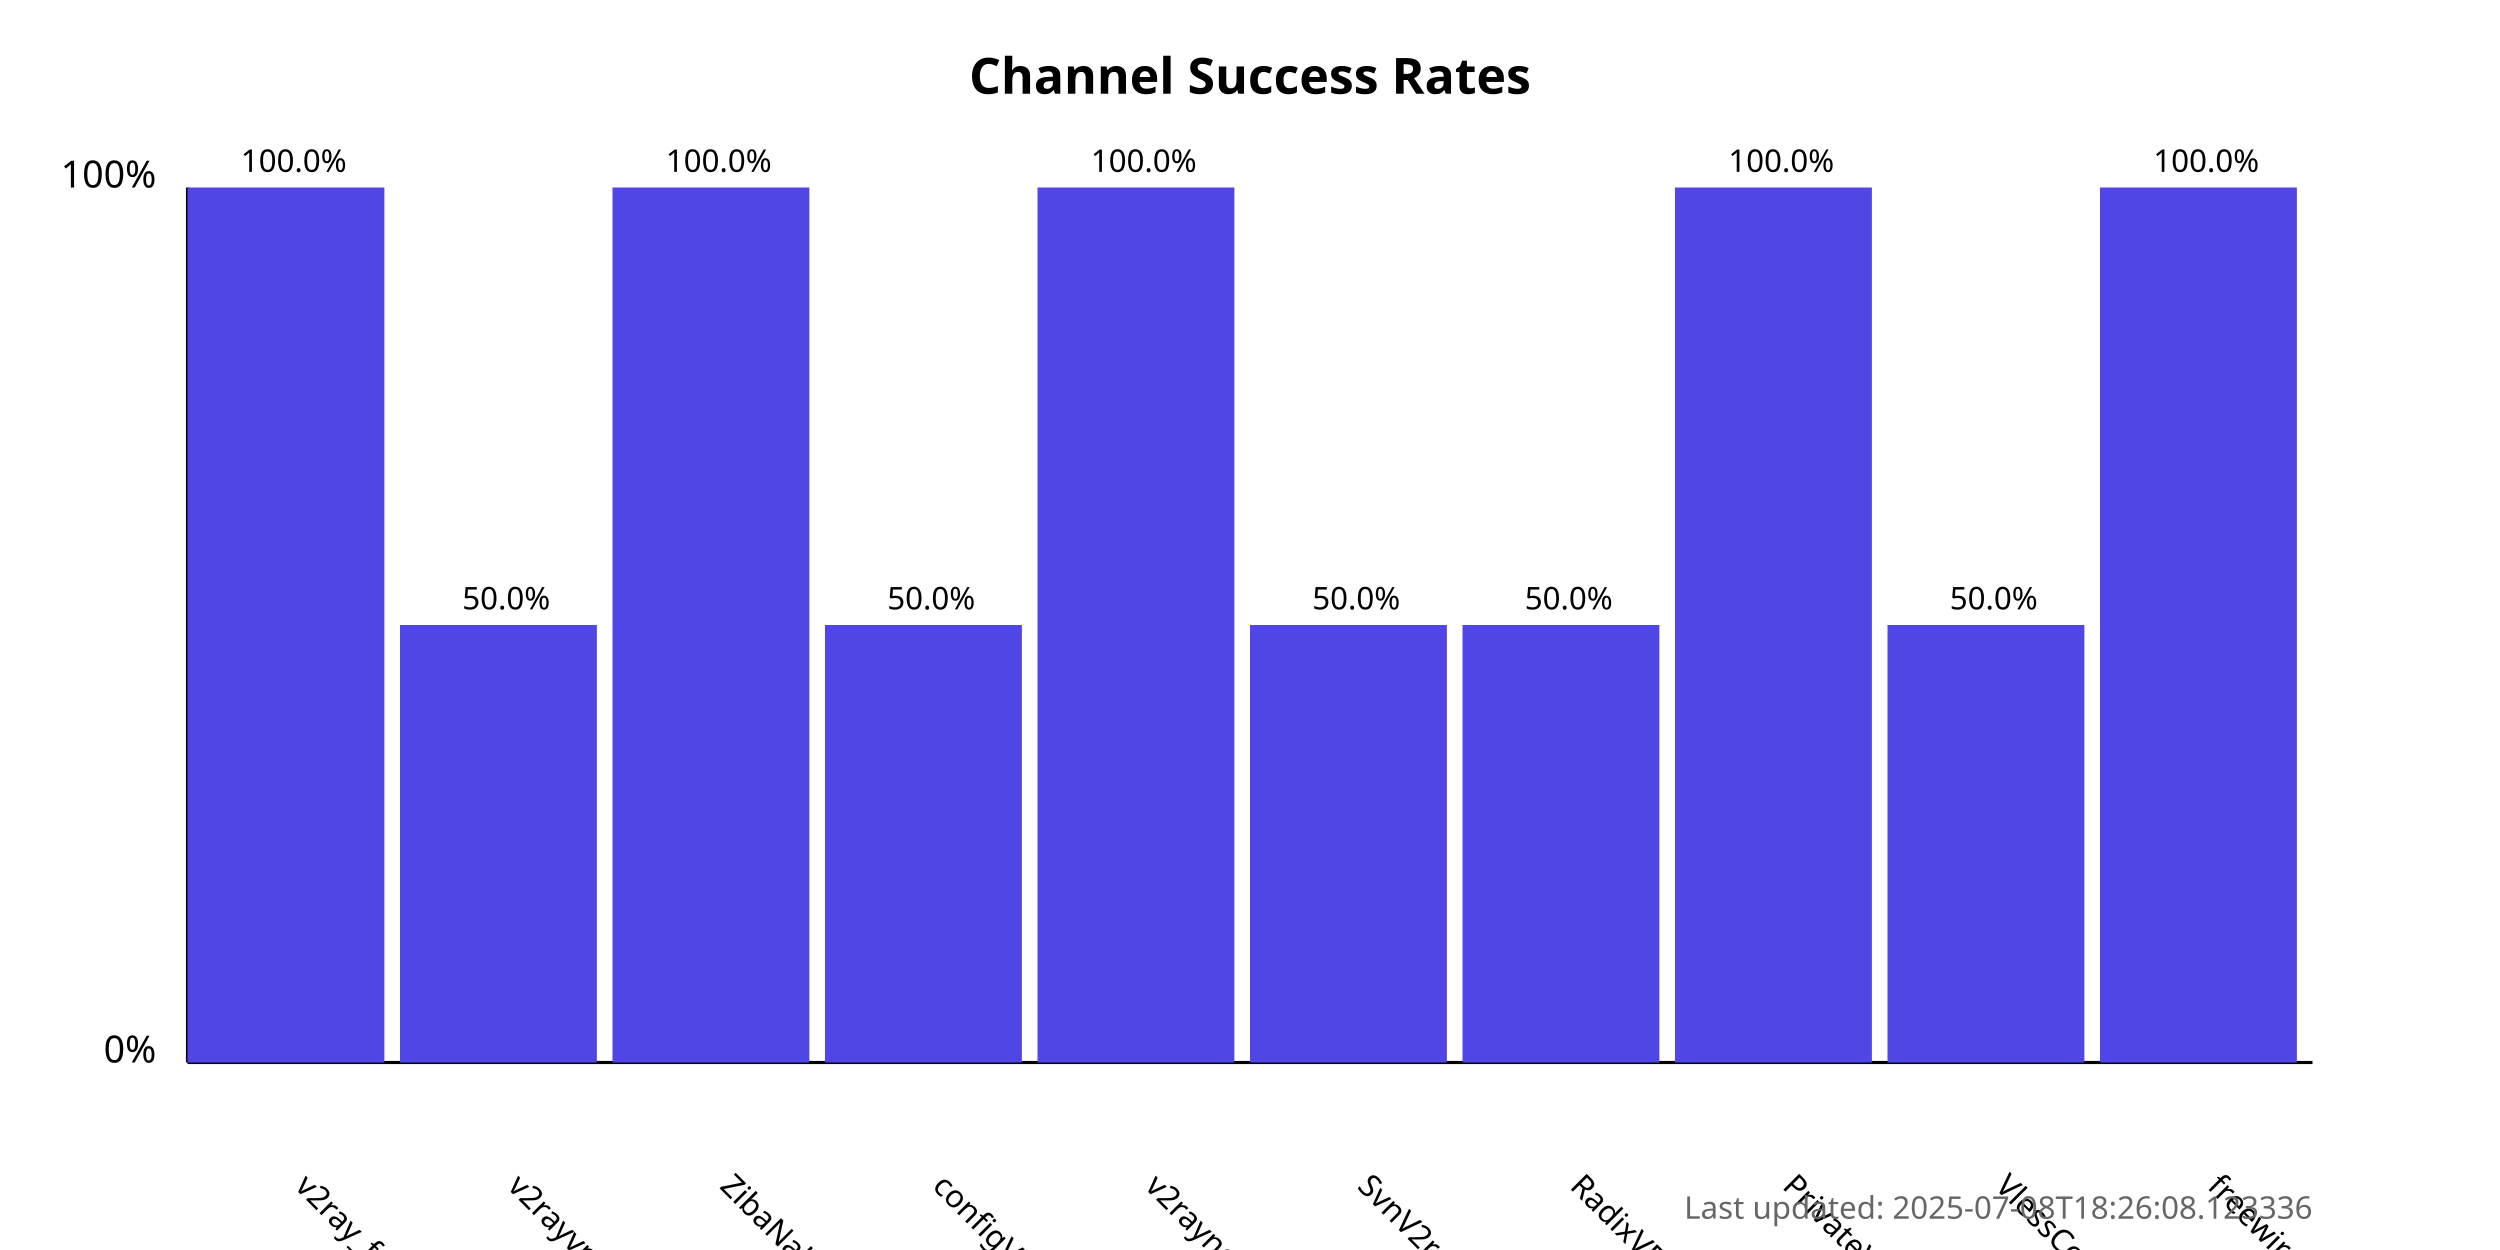
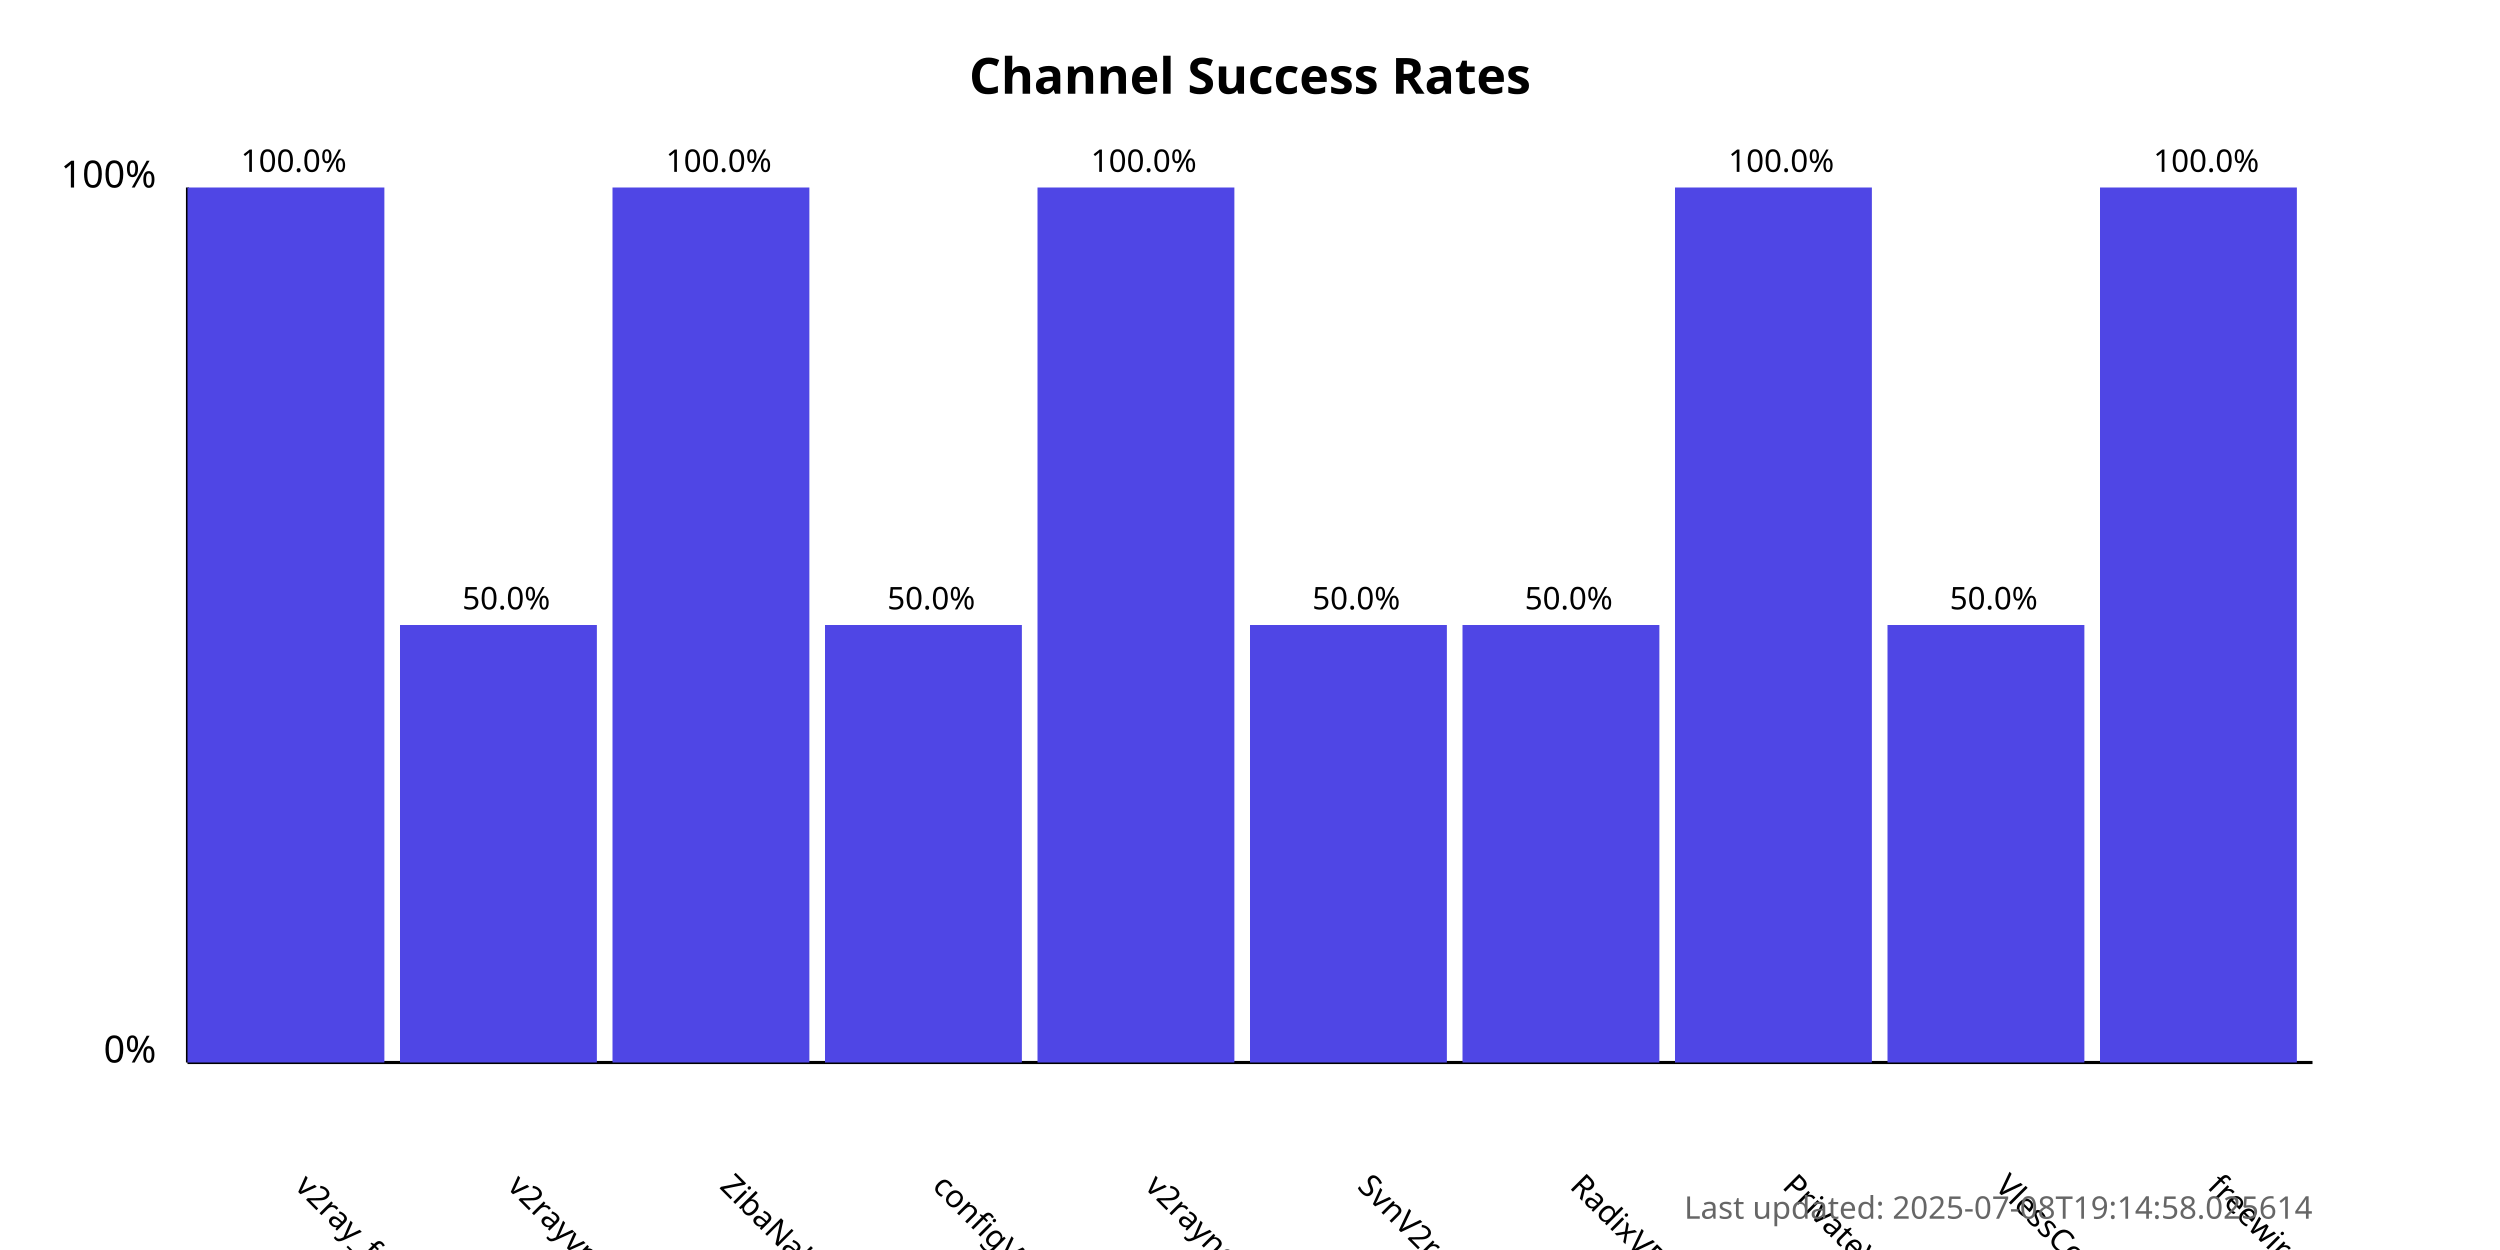
<svg xmlns="http://www.w3.org/2000/svg" width="800" height="400">
  <style>
            .chart-title { font: bold 16px sans-serif; }
            .axis-label { font: 12px sans-serif; }
            .tick-label { font: 10px sans-serif; }
            .bar { fill: #4f46e5; }
            .bar:hover { fill: #6366f1; }
            .timestamp { font: 10px sans-serif; fill: #666; }
        </style>
  <text x="400.0" y="30" text-anchor="middle" class="chart-title">
            Channel Success Rates
        </text>
  <line x1="60" y1="340" x2="60" y2="60" stroke="black" stroke-width="1" />
  <line x1="60" y1="340" x2="740" y2="340" stroke="black" stroke-width="1" />
  <text x="50" y="340" text-anchor="end" class="axis-label">0%</text>
  <text x="50" y="60" text-anchor="end" class="axis-label">100%</text>
  <g>
    <rect x="60" y="60.0" width="63.0" height="280.0" class="bar" />
    <text x="94.0" y="380" transform="rotate(45, 94.0, 380)" text-anchor="start" class="tick-label">
                v2ray_free_conf
            </text>
    <text x="94.0" y="55.0" text-anchor="middle" class="tick-label">
                100.0%
            </text>
  </g>
  <g>
    <rect x="128.0" y="200.0" width="63.0" height="140.0" class="bar" />
    <text x="162.0" y="380" transform="rotate(45, 162.0, 380)" text-anchor="start" class="tick-label">
                v2rayvpno
            </text>
    <text x="162.0" y="195.0" text-anchor="middle" class="tick-label">
                50.0%
            </text>
  </g>
  <g>
    <rect x="196.0" y="60.0" width="63.0" height="280.0" class="bar" />
    <text x="230.0" y="380" transform="rotate(45, 230.0, 380)" text-anchor="start" class="tick-label">
                ZibaNabz
            </text>
    <text x="230.0" y="55.0" text-anchor="middle" class="tick-label">
                100.0%
            </text>
  </g>
  <g>
    <rect x="264.0" y="200.0" width="63.0" height="140.0" class="bar" />
    <text x="298.0" y="380" transform="rotate(45, 298.0, 380)" text-anchor="start" class="tick-label">
                configV2rayForFree
            </text>
    <text x="298.0" y="195.0" text-anchor="middle" class="tick-label">
                50.0%
            </text>
  </g>
  <g>
    <rect x="332.0" y="60.0" width="63.0" height="280.0" class="bar" />
    <text x="366.0" y="380" transform="rotate(45, 366.0, 380)" text-anchor="start" class="tick-label">
                v2rayngvpn
            </text>
    <text x="366.0" y="55.0" text-anchor="middle" class="tick-label">
                100.0%
            </text>
  </g>
  <g>
    <rect x="400.0" y="200.0" width="63.0" height="140.0" class="bar" />
    <text x="434.0" y="380" transform="rotate(45, 434.0, 380)" text-anchor="start" class="tick-label">
                SvnV2ray
            </text>
    <text x="434.0" y="195.0" text-anchor="middle" class="tick-label">
                50.0%
            </text>
  </g>
  <g>
    <rect x="468.0" y="200.0" width="63.0" height="140.0" class="bar" />
    <text x="502.0" y="380" transform="rotate(45, 502.0, 380)" text-anchor="start" class="tick-label">
                RadixVPN
            </text>
    <text x="502.0" y="195.0" text-anchor="middle" class="tick-label">
                50.0%
            </text>
  </g>
  <g>
    <rect x="536.0" y="60.0" width="63.0" height="280.0" class="bar" />
    <text x="570.0" y="380" transform="rotate(45, 570.0, 380)" text-anchor="start" class="tick-label">
                PrivateVPNs
            </text>
    <text x="570.0" y="55.0" text-anchor="middle" class="tick-label">
                100.0%
            </text>
  </g>
  <g>
    <rect x="604.0" y="200.0" width="63.0" height="140.0" class="bar" />
    <text x="638.0" y="380" transform="rotate(45, 638.0, 380)" text-anchor="start" class="tick-label">
                VlessConfig
            </text>
    <text x="638.0" y="195.0" text-anchor="middle" class="tick-label">
                50.0%
            </text>
  </g>
  <g>
    <rect x="672.0" y="60.0" width="63.0" height="280.0" class="bar" />
    <text x="706.0" y="380" transform="rotate(45, 706.0, 380)" text-anchor="start" class="tick-label">
                freewireguard
            </text>
    <text x="706.0" y="55.0" text-anchor="middle" class="tick-label">
                100.0%
            </text>
  </g>
  <text x="740" y="390" text-anchor="end" class="timestamp">
-             Last updated: 2025-07-08T18:26:08.123336
+             Last updated: 2025-07-08T19:14:58.025614
        </text>
</svg>
